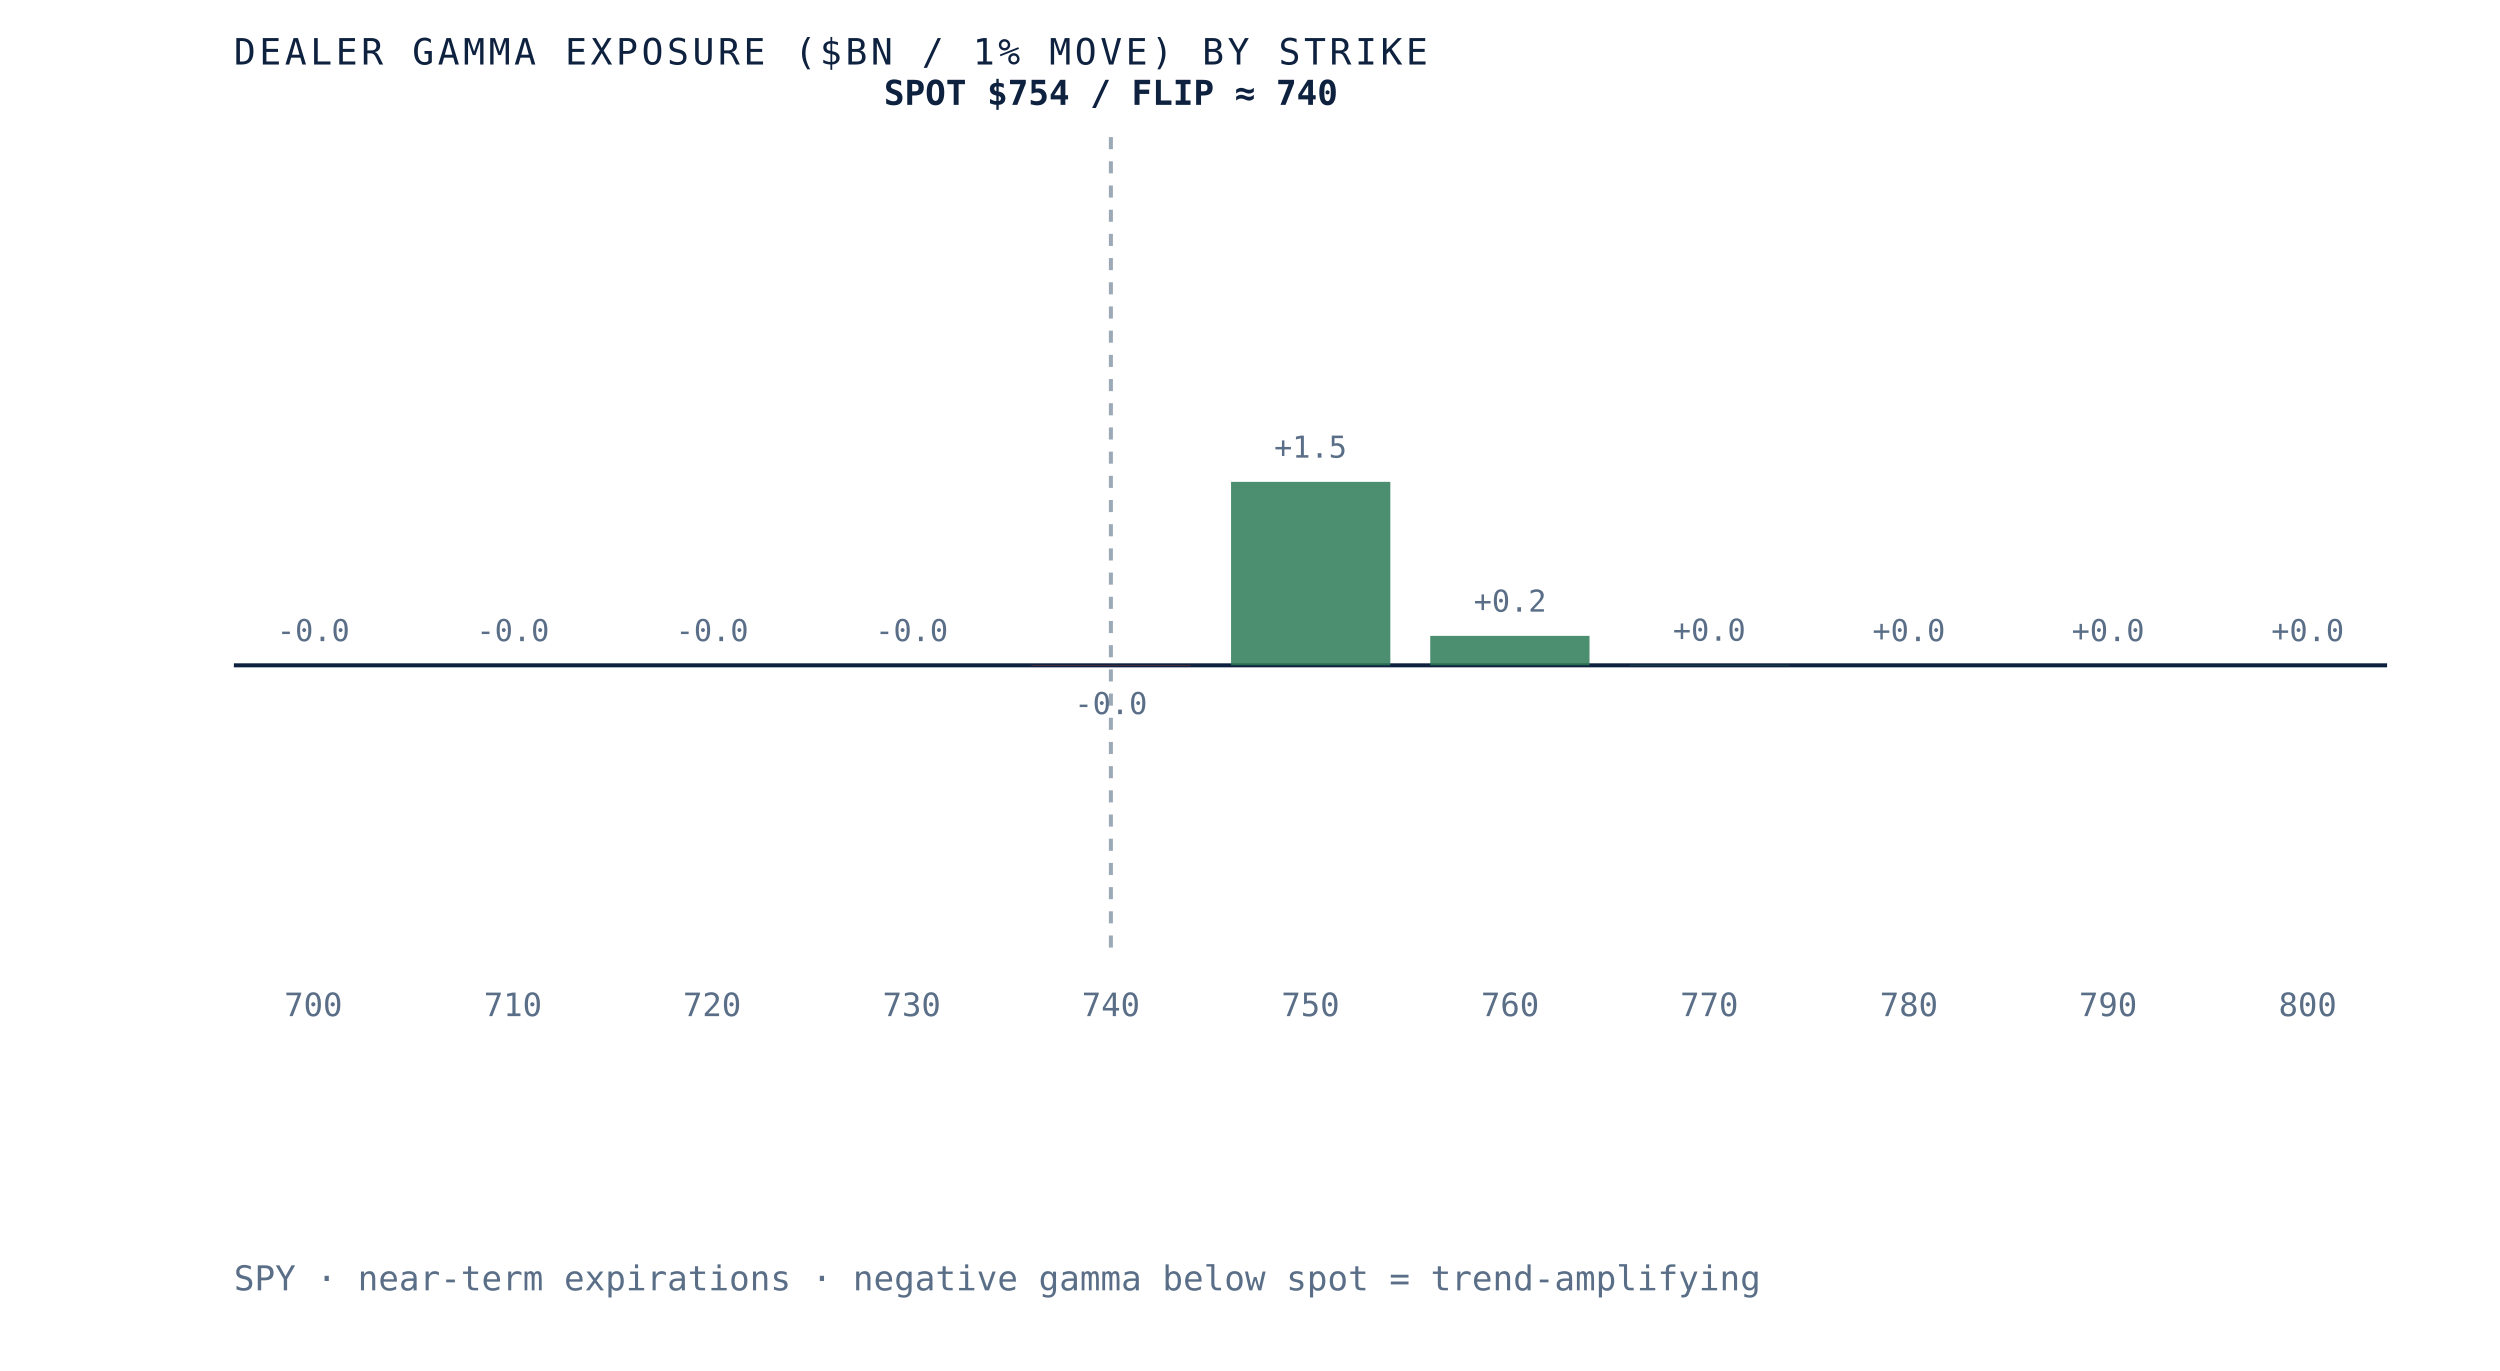
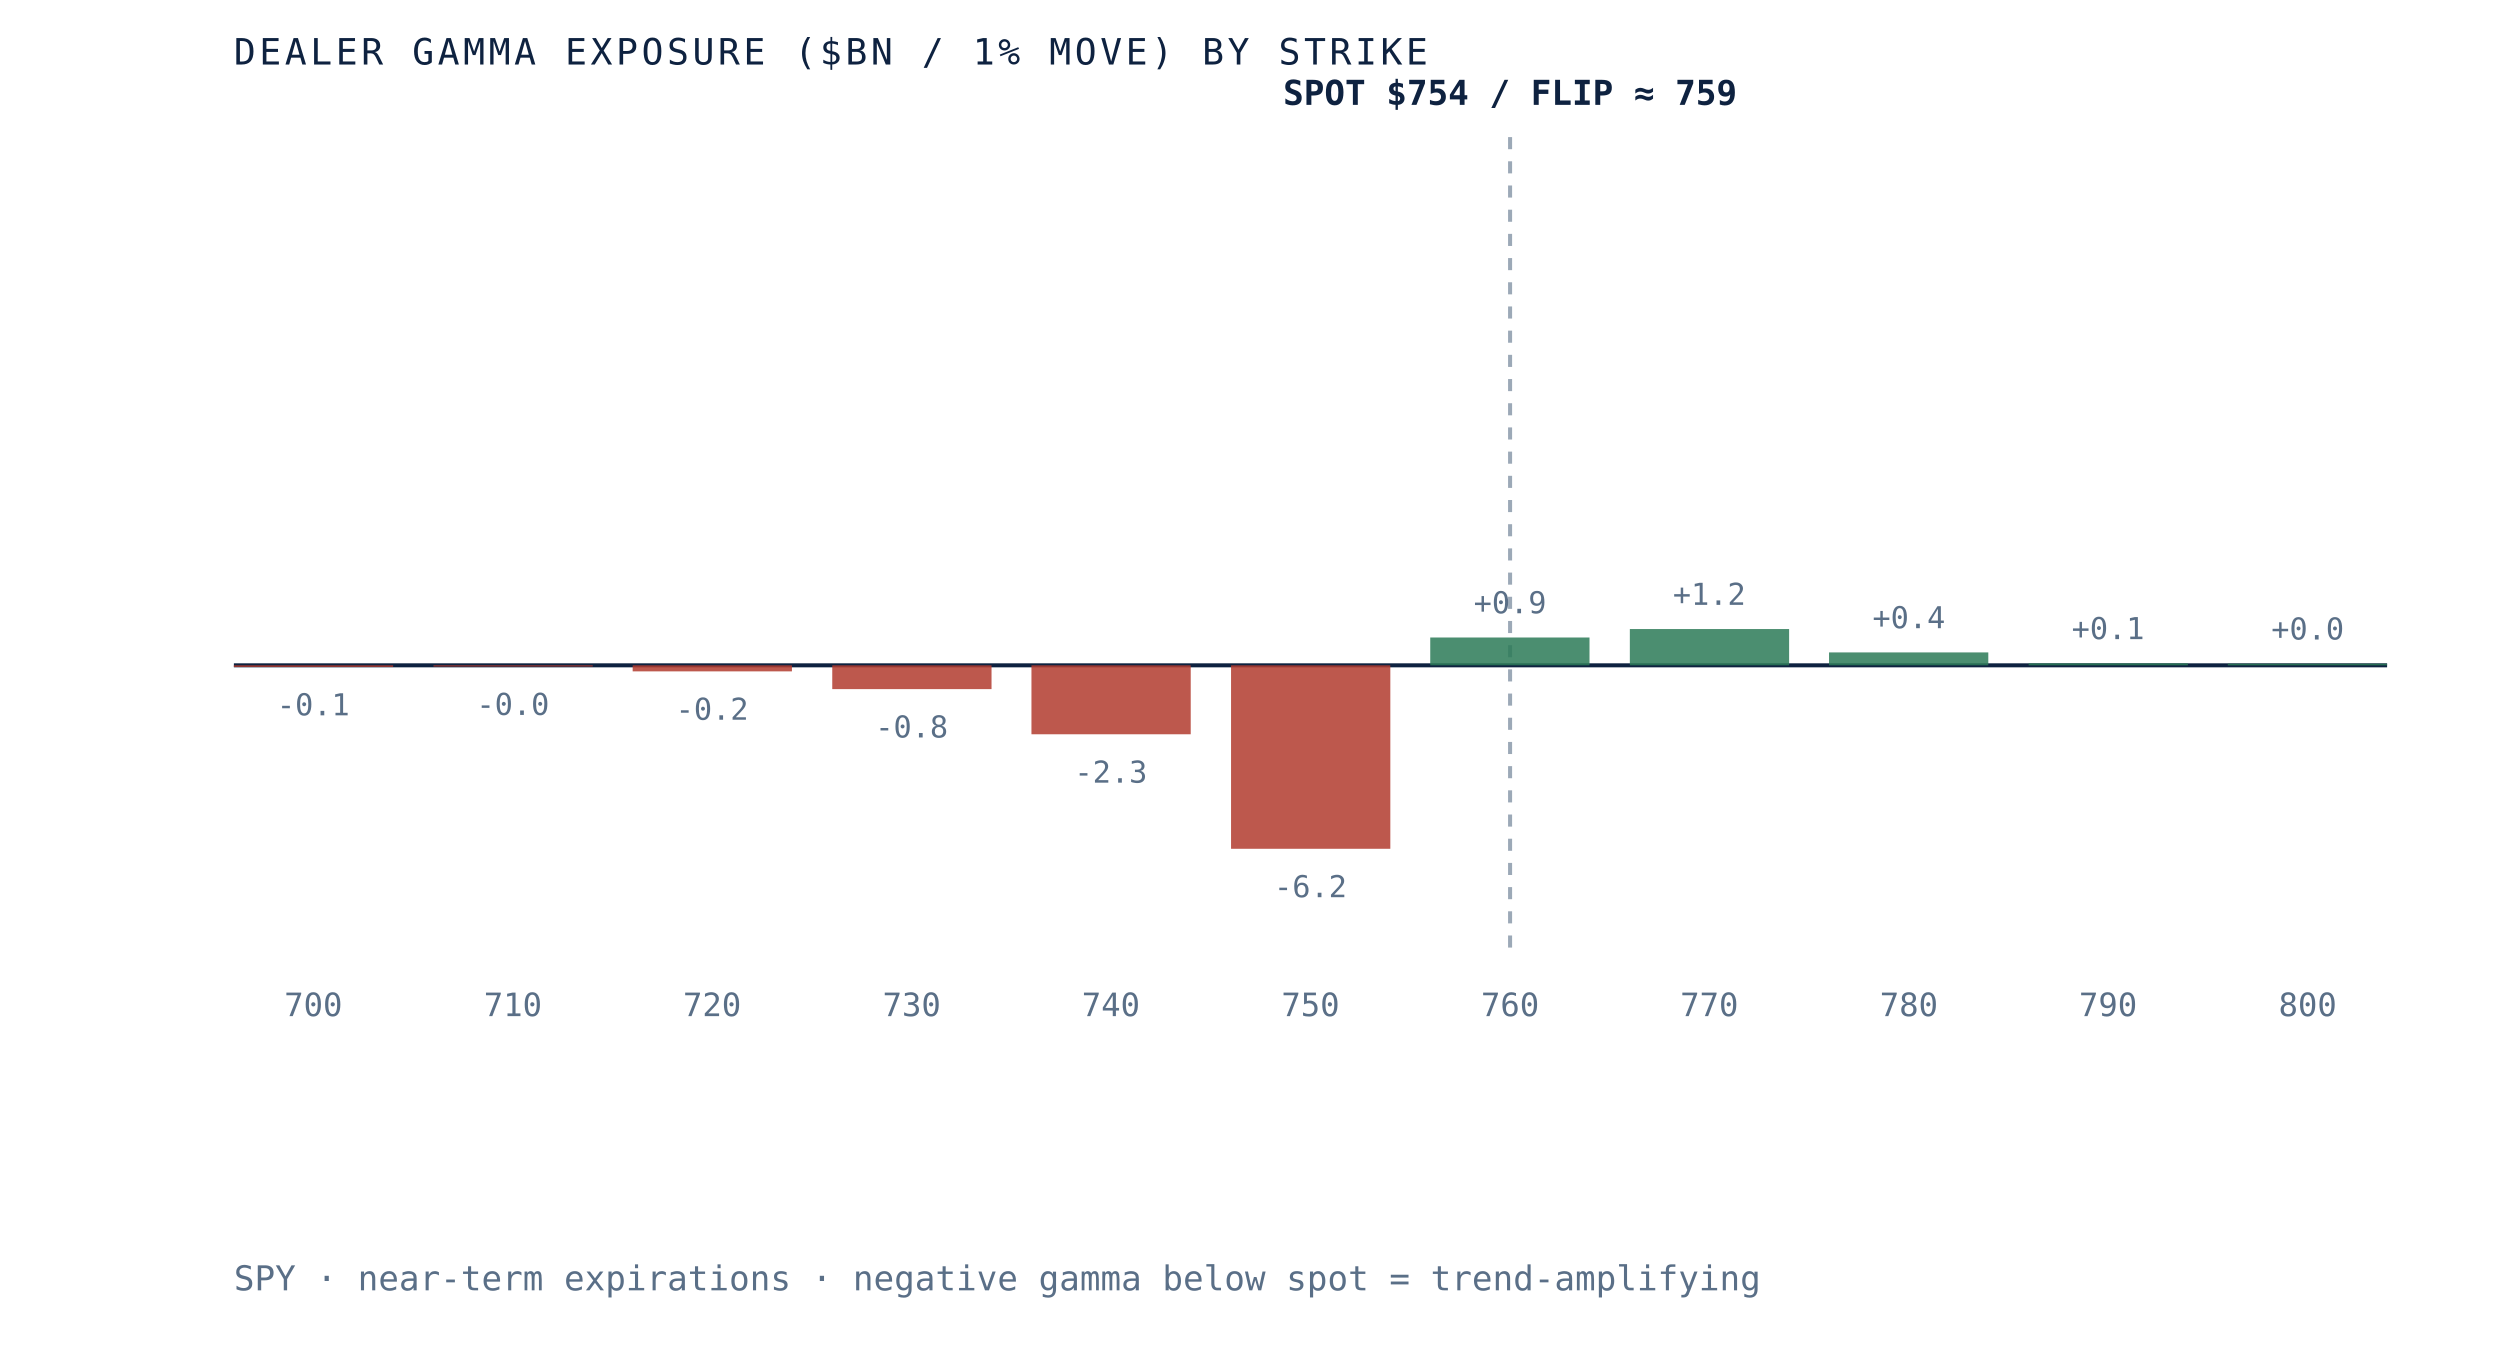
- <svg xmlns="http://www.w3.org/2000/svg" viewBox="0 0 620 340" role="img" aria-label="Dealer gamma exposure by strike for SPY, negative below spot and positive above, gamma flip near 740" preserveAspectRatio="xMidYMid meet" style="width:100%;height:auto;display:block">
+ <svg xmlns="http://www.w3.org/2000/svg" viewBox="0 0 620 340" role="img" aria-label="Dealer gamma exposure by strike for SPY, negative below spot and positive above, gamma flip near 759" preserveAspectRatio="xMidYMid meet" style="width:100%;height:auto;display:block">
  <rect x="0" y="0" width="620" height="340" fill="white" />
  <line x1="58" y1="165" x2="592" y2="165" stroke="#0e2240" stroke-width="1" />
-   <line x1="275.5" y1="34" x2="275.5" y2="235" stroke="#5a6f87" stroke-width="1" stroke-dasharray="3 3" opacity="0.6" />
-   <rect x="58.0" y="165.0" width="39.5" height="0.0" fill="#d8dfe9" opacity="0.85" />
-   <text x="77.7" y="159.0" text-anchor="middle" font-family="'JetBrains Mono', monospace" font-size="7.5" fill="#5a6f87">-0.0</text>
+   <line x1="374.5" y1="34" x2="374.5" y2="235" stroke="#5a6f87" stroke-width="1" stroke-dasharray="3 3" opacity="0.6" />
+   <rect x="58.0" y="165.0" width="39.5" height="0.4" fill="#b23b2e" opacity="0.85" />
+   <text x="77.7" y="177.4" text-anchor="middle" font-family="'JetBrains Mono', monospace" font-size="7.5" fill="#5a6f87">-0.1</text>
  <text x="77.7" y="252" text-anchor="middle" font-family="'JetBrains Mono', monospace" font-size="8" fill="#5a6f87">700</text>
-   <rect x="107.5" y="165.0" width="39.5" height="0.0" fill="#d8dfe9" opacity="0.85" />
-   <text x="127.2" y="159.0" text-anchor="middle" font-family="'JetBrains Mono', monospace" font-size="7.5" fill="#5a6f87">-0.0</text>
+   <rect x="107.5" y="165.0" width="39.5" height="0.3" fill="#b23b2e" opacity="0.85" />
+   <text x="127.2" y="177.3" text-anchor="middle" font-family="'JetBrains Mono', monospace" font-size="7.5" fill="#5a6f87">-0.0</text>
  <text x="127.2" y="252" text-anchor="middle" font-family="'JetBrains Mono', monospace" font-size="8" fill="#5a6f87">710</text>
-   <rect x="156.9" y="165.0" width="39.5" height="0.0" fill="#d8dfe9" opacity="0.85" />
-   <text x="176.6" y="159.0" text-anchor="middle" font-family="'JetBrains Mono', monospace" font-size="7.5" fill="#5a6f87">-0.0</text>
+   <rect x="156.9" y="165.0" width="39.5" height="1.5" fill="#b23b2e" opacity="0.85" />
+   <text x="176.6" y="178.5" text-anchor="middle" font-family="'JetBrains Mono', monospace" font-size="7.5" fill="#5a6f87">-0.2</text>
  <text x="176.6" y="252" text-anchor="middle" font-family="'JetBrains Mono', monospace" font-size="8" fill="#5a6f87">720</text>
-   <rect x="206.4" y="165.0" width="39.5" height="0.0" fill="#d8dfe9" opacity="0.85" />
-   <text x="226.1" y="159.0" text-anchor="middle" font-family="'JetBrains Mono', monospace" font-size="7.5" fill="#5a6f87">-0.0</text>
+   <rect x="206.4" y="165.0" width="39.5" height="5.9" fill="#b23b2e" opacity="0.85" />
+   <text x="226.1" y="182.9" text-anchor="middle" font-family="'JetBrains Mono', monospace" font-size="7.5" fill="#5a6f87">-0.8</text>
  <text x="226.1" y="252" text-anchor="middle" font-family="'JetBrains Mono', monospace" font-size="8" fill="#5a6f87">730</text>
-   <rect x="255.8" y="165.0" width="39.5" height="0.1" fill="#b23b2e" opacity="0.85" />
-   <text x="275.5" y="177.1" text-anchor="middle" font-family="'JetBrains Mono', monospace" font-size="7.5" fill="#5a6f87">-0.0</text>
+   <rect x="255.8" y="165.0" width="39.5" height="17.1" fill="#b23b2e" opacity="0.85" />
+   <text x="275.5" y="194.1" text-anchor="middle" font-family="'JetBrains Mono', monospace" font-size="7.5" fill="#5a6f87">-2.3</text>
  <text x="275.5" y="252" text-anchor="middle" font-family="'JetBrains Mono', monospace" font-size="8" fill="#5a6f87">740</text>
-   <rect x="305.3" y="119.5" width="39.5" height="45.5" fill="#2c7a57" opacity="0.85" />
-   <text x="325.0" y="113.5" text-anchor="middle" font-family="'JetBrains Mono', monospace" font-size="7.5" fill="#5a6f87">+1.5</text>
+   <rect x="305.3" y="165.0" width="39.5" height="45.5" fill="#b23b2e" opacity="0.85" />
+   <text x="325.0" y="222.5" text-anchor="middle" font-family="'JetBrains Mono', monospace" font-size="7.5" fill="#5a6f87">-6.2</text>
  <text x="325.0" y="252" text-anchor="middle" font-family="'JetBrains Mono', monospace" font-size="8" fill="#5a6f87">750</text>
-   <rect x="354.7" y="157.7" width="39.5" height="7.3" fill="#2c7a57" opacity="0.85" />
-   <text x="374.5" y="151.7" text-anchor="middle" font-family="'JetBrains Mono', monospace" font-size="7.5" fill="#5a6f87">+0.2</text>
+   <rect x="354.7" y="158.1" width="39.5" height="6.9" fill="#2c7a57" opacity="0.85" />
+   <text x="374.5" y="152.1" text-anchor="middle" font-family="'JetBrains Mono', monospace" font-size="7.5" fill="#5a6f87">+0.9</text>
  <text x="374.5" y="252" text-anchor="middle" font-family="'JetBrains Mono', monospace" font-size="8" fill="#5a6f87">760</text>
-   <rect x="404.2" y="164.9" width="39.5" height="0.1" fill="#2c7a57" opacity="0.85" />
-   <text x="423.9" y="158.9" text-anchor="middle" font-family="'JetBrains Mono', monospace" font-size="7.5" fill="#5a6f87">+0.0</text>
+   <rect x="404.2" y="156.0" width="39.5" height="9.0" fill="#2c7a57" opacity="0.85" />
+   <text x="423.9" y="150.0" text-anchor="middle" font-family="'JetBrains Mono', monospace" font-size="7.5" fill="#5a6f87">+1.2</text>
  <text x="423.9" y="252" text-anchor="middle" font-family="'JetBrains Mono', monospace" font-size="8" fill="#5a6f87">770</text>
-   <rect x="453.6" y="165.0" width="39.5" height="0.0" fill="#d8dfe9" opacity="0.85" />
-   <text x="473.4" y="159.0" text-anchor="middle" font-family="'JetBrains Mono', monospace" font-size="7.5" fill="#5a6f87">+0.0</text>
+   <rect x="453.6" y="161.8" width="39.5" height="3.2" fill="#2c7a57" opacity="0.85" />
+   <text x="473.4" y="155.8" text-anchor="middle" font-family="'JetBrains Mono', monospace" font-size="7.5" fill="#5a6f87">+0.4</text>
  <text x="473.4" y="252" text-anchor="middle" font-family="'JetBrains Mono', monospace" font-size="8" fill="#5a6f87">780</text>
-   <rect x="503.1" y="165.0" width="39.5" height="0.0" fill="#d8dfe9" opacity="0.85" />
-   <text x="522.8" y="159.0" text-anchor="middle" font-family="'JetBrains Mono', monospace" font-size="7.5" fill="#5a6f87">+0.0</text>
+   <rect x="503.1" y="164.5" width="39.5" height="0.5" fill="#2c7a57" opacity="0.85" />
+   <text x="522.8" y="158.5" text-anchor="middle" font-family="'JetBrains Mono', monospace" font-size="7.5" fill="#5a6f87">+0.1</text>
  <text x="522.8" y="252" text-anchor="middle" font-family="'JetBrains Mono', monospace" font-size="8" fill="#5a6f87">790</text>
-   <rect x="552.5" y="165.0" width="39.5" height="0.0" fill="#d8dfe9" opacity="0.85" />
-   <text x="572.3" y="159.0" text-anchor="middle" font-family="'JetBrains Mono', monospace" font-size="7.5" fill="#5a6f87">+0.0</text>
+   <rect x="552.5" y="164.6" width="39.5" height="0.4" fill="#2c7a57" opacity="0.85" />
+   <text x="572.3" y="158.6" text-anchor="middle" font-family="'JetBrains Mono', monospace" font-size="7.5" fill="#5a6f87">+0.0</text>
  <text x="572.3" y="252" text-anchor="middle" font-family="'JetBrains Mono', monospace" font-size="8" fill="#5a6f87">800</text>
-   <text x="275.5" y="26" text-anchor="middle" font-family="'JetBrains Mono', monospace" font-size="8.5" font-weight="bold" fill="#0e2240">SPOT $754 / FLIP ≈ 740</text>
+   <text x="374.5" y="26" text-anchor="middle" font-family="'JetBrains Mono', monospace" font-size="8.5" font-weight="bold" fill="#0e2240">SPOT $754 / FLIP ≈ 759</text>
  <text x="58" y="16" font-family="'JetBrains Mono', monospace" font-size="9" letter-spacing="0.1em" fill="#0e2240">DEALER GAMMA EXPOSURE ($BN / 1% MOVE) BY STRIKE</text>
  <text x="58" y="320" font-family="'JetBrains Mono', monospace" font-size="8.5" fill="#5a6f87">SPY · near-term expirations · negative gamma below spot = trend-amplifying</text>
</svg>
